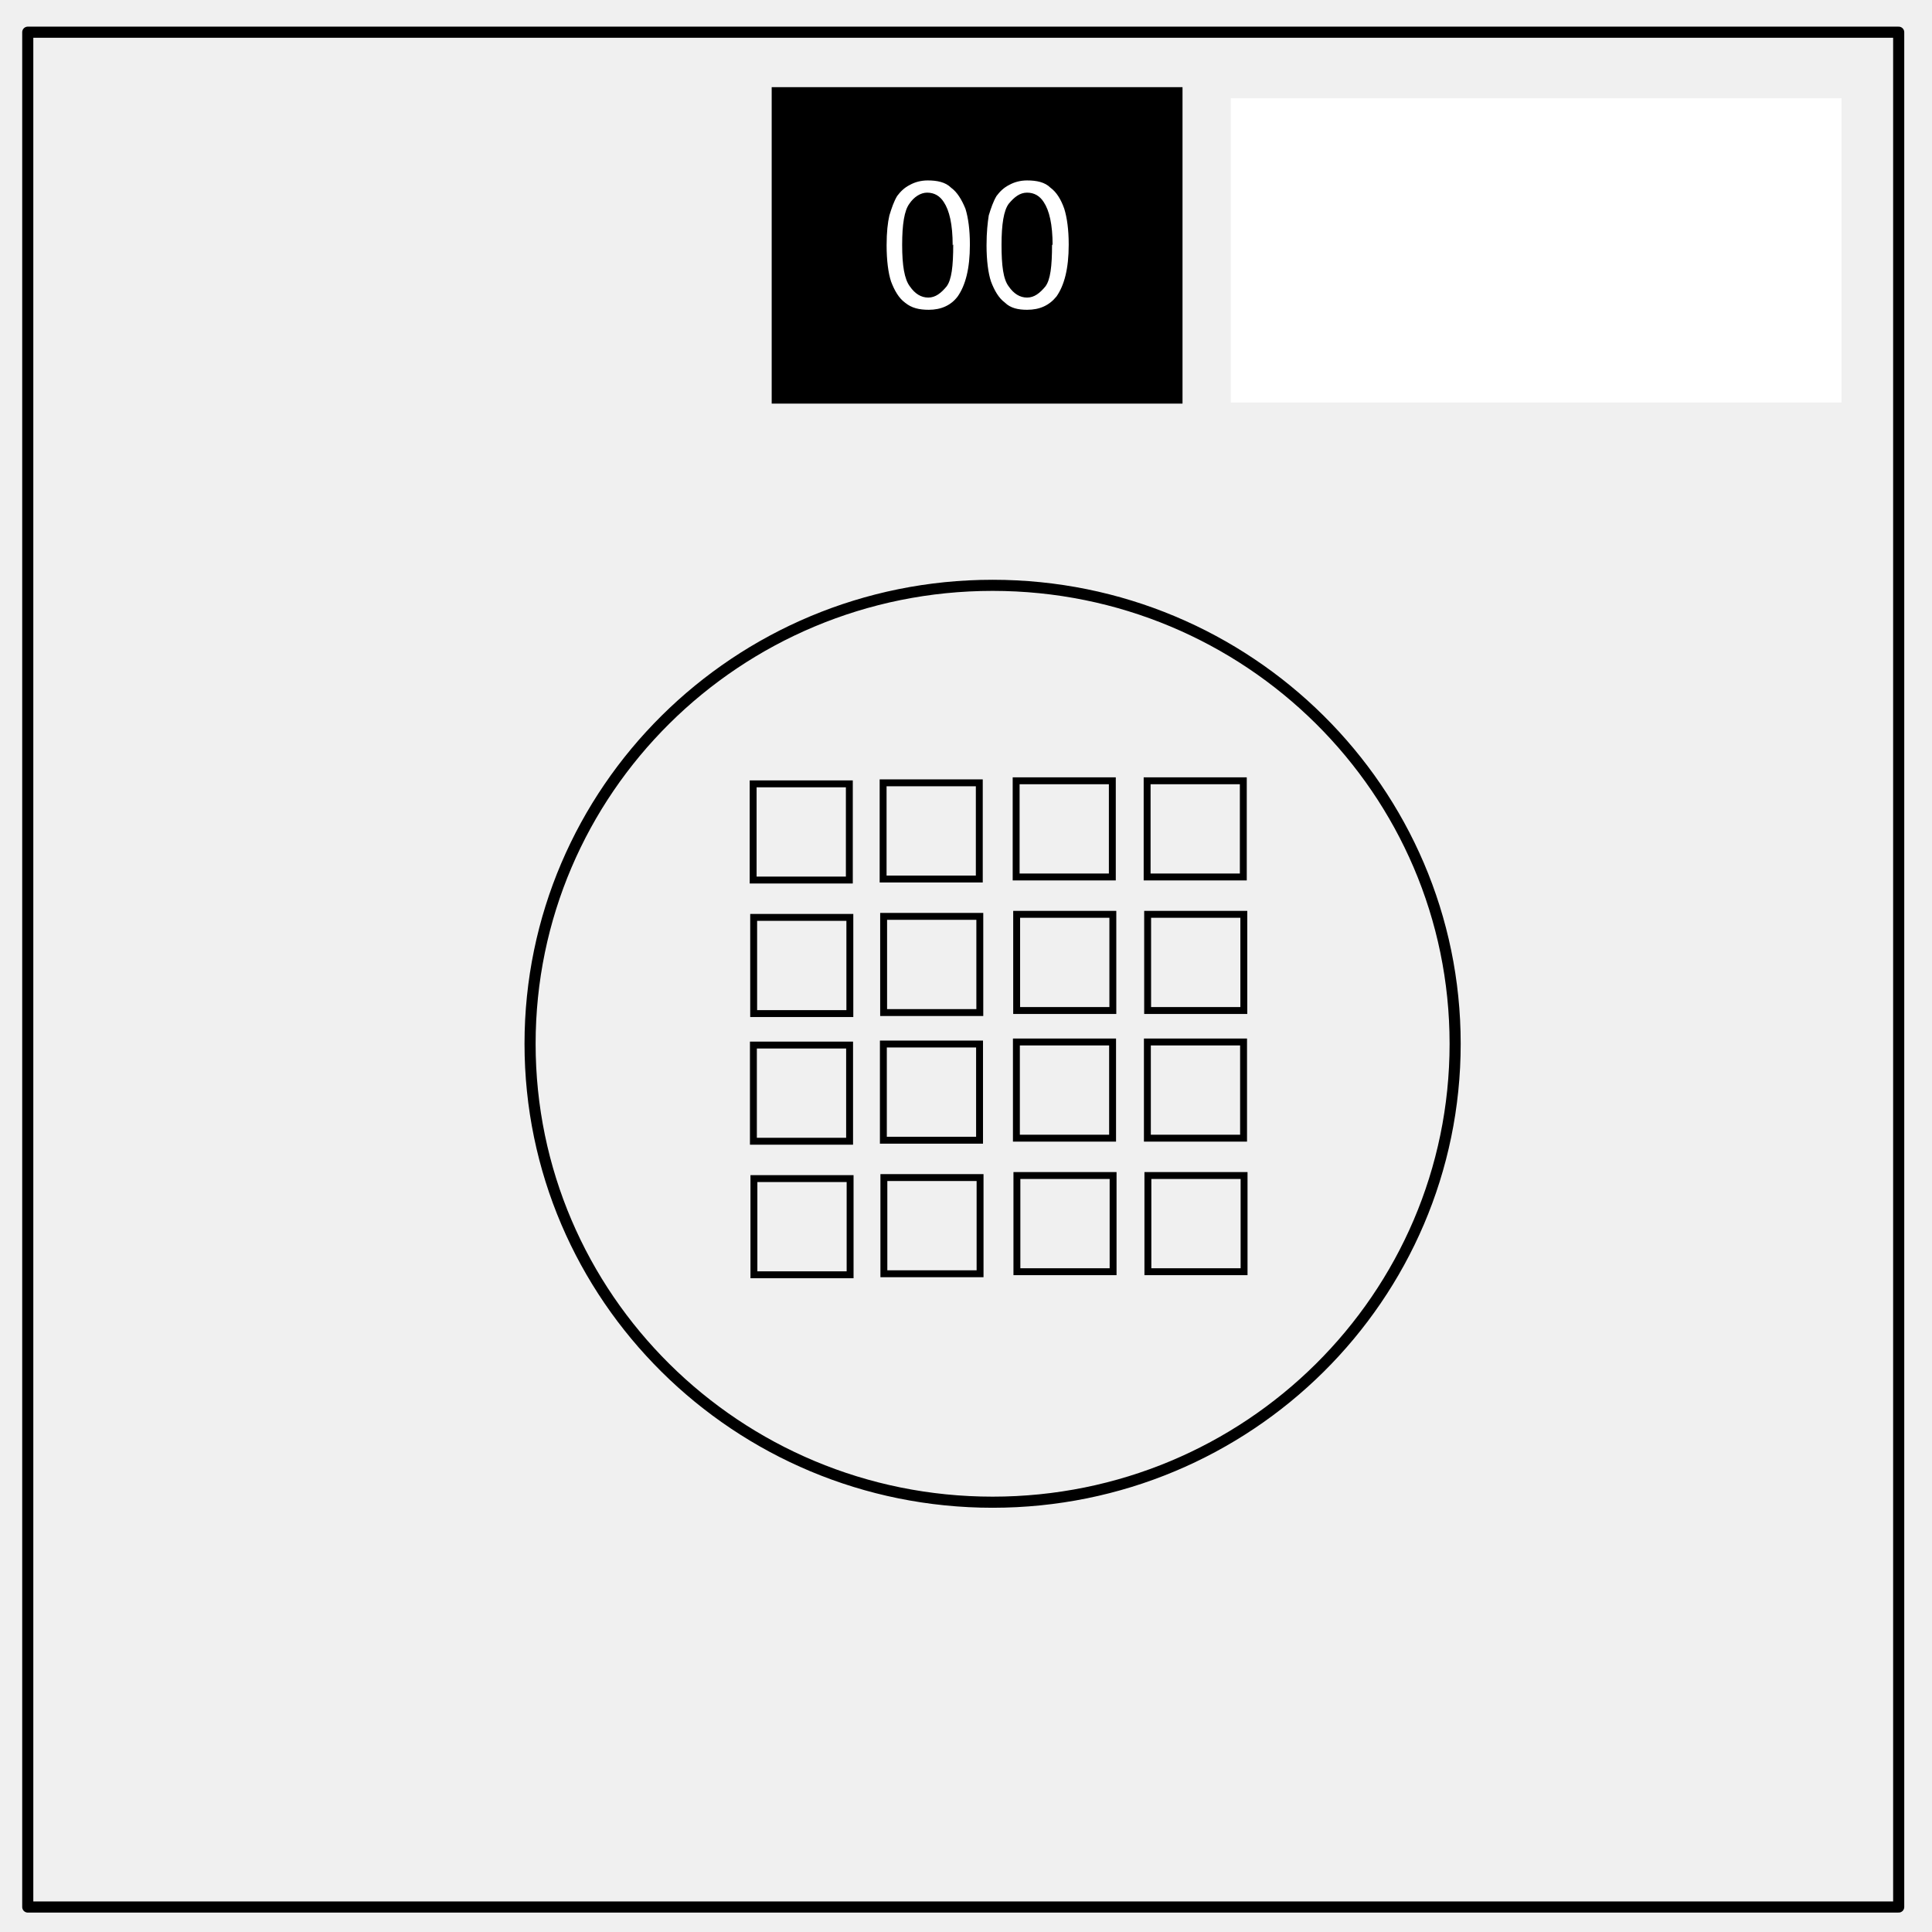
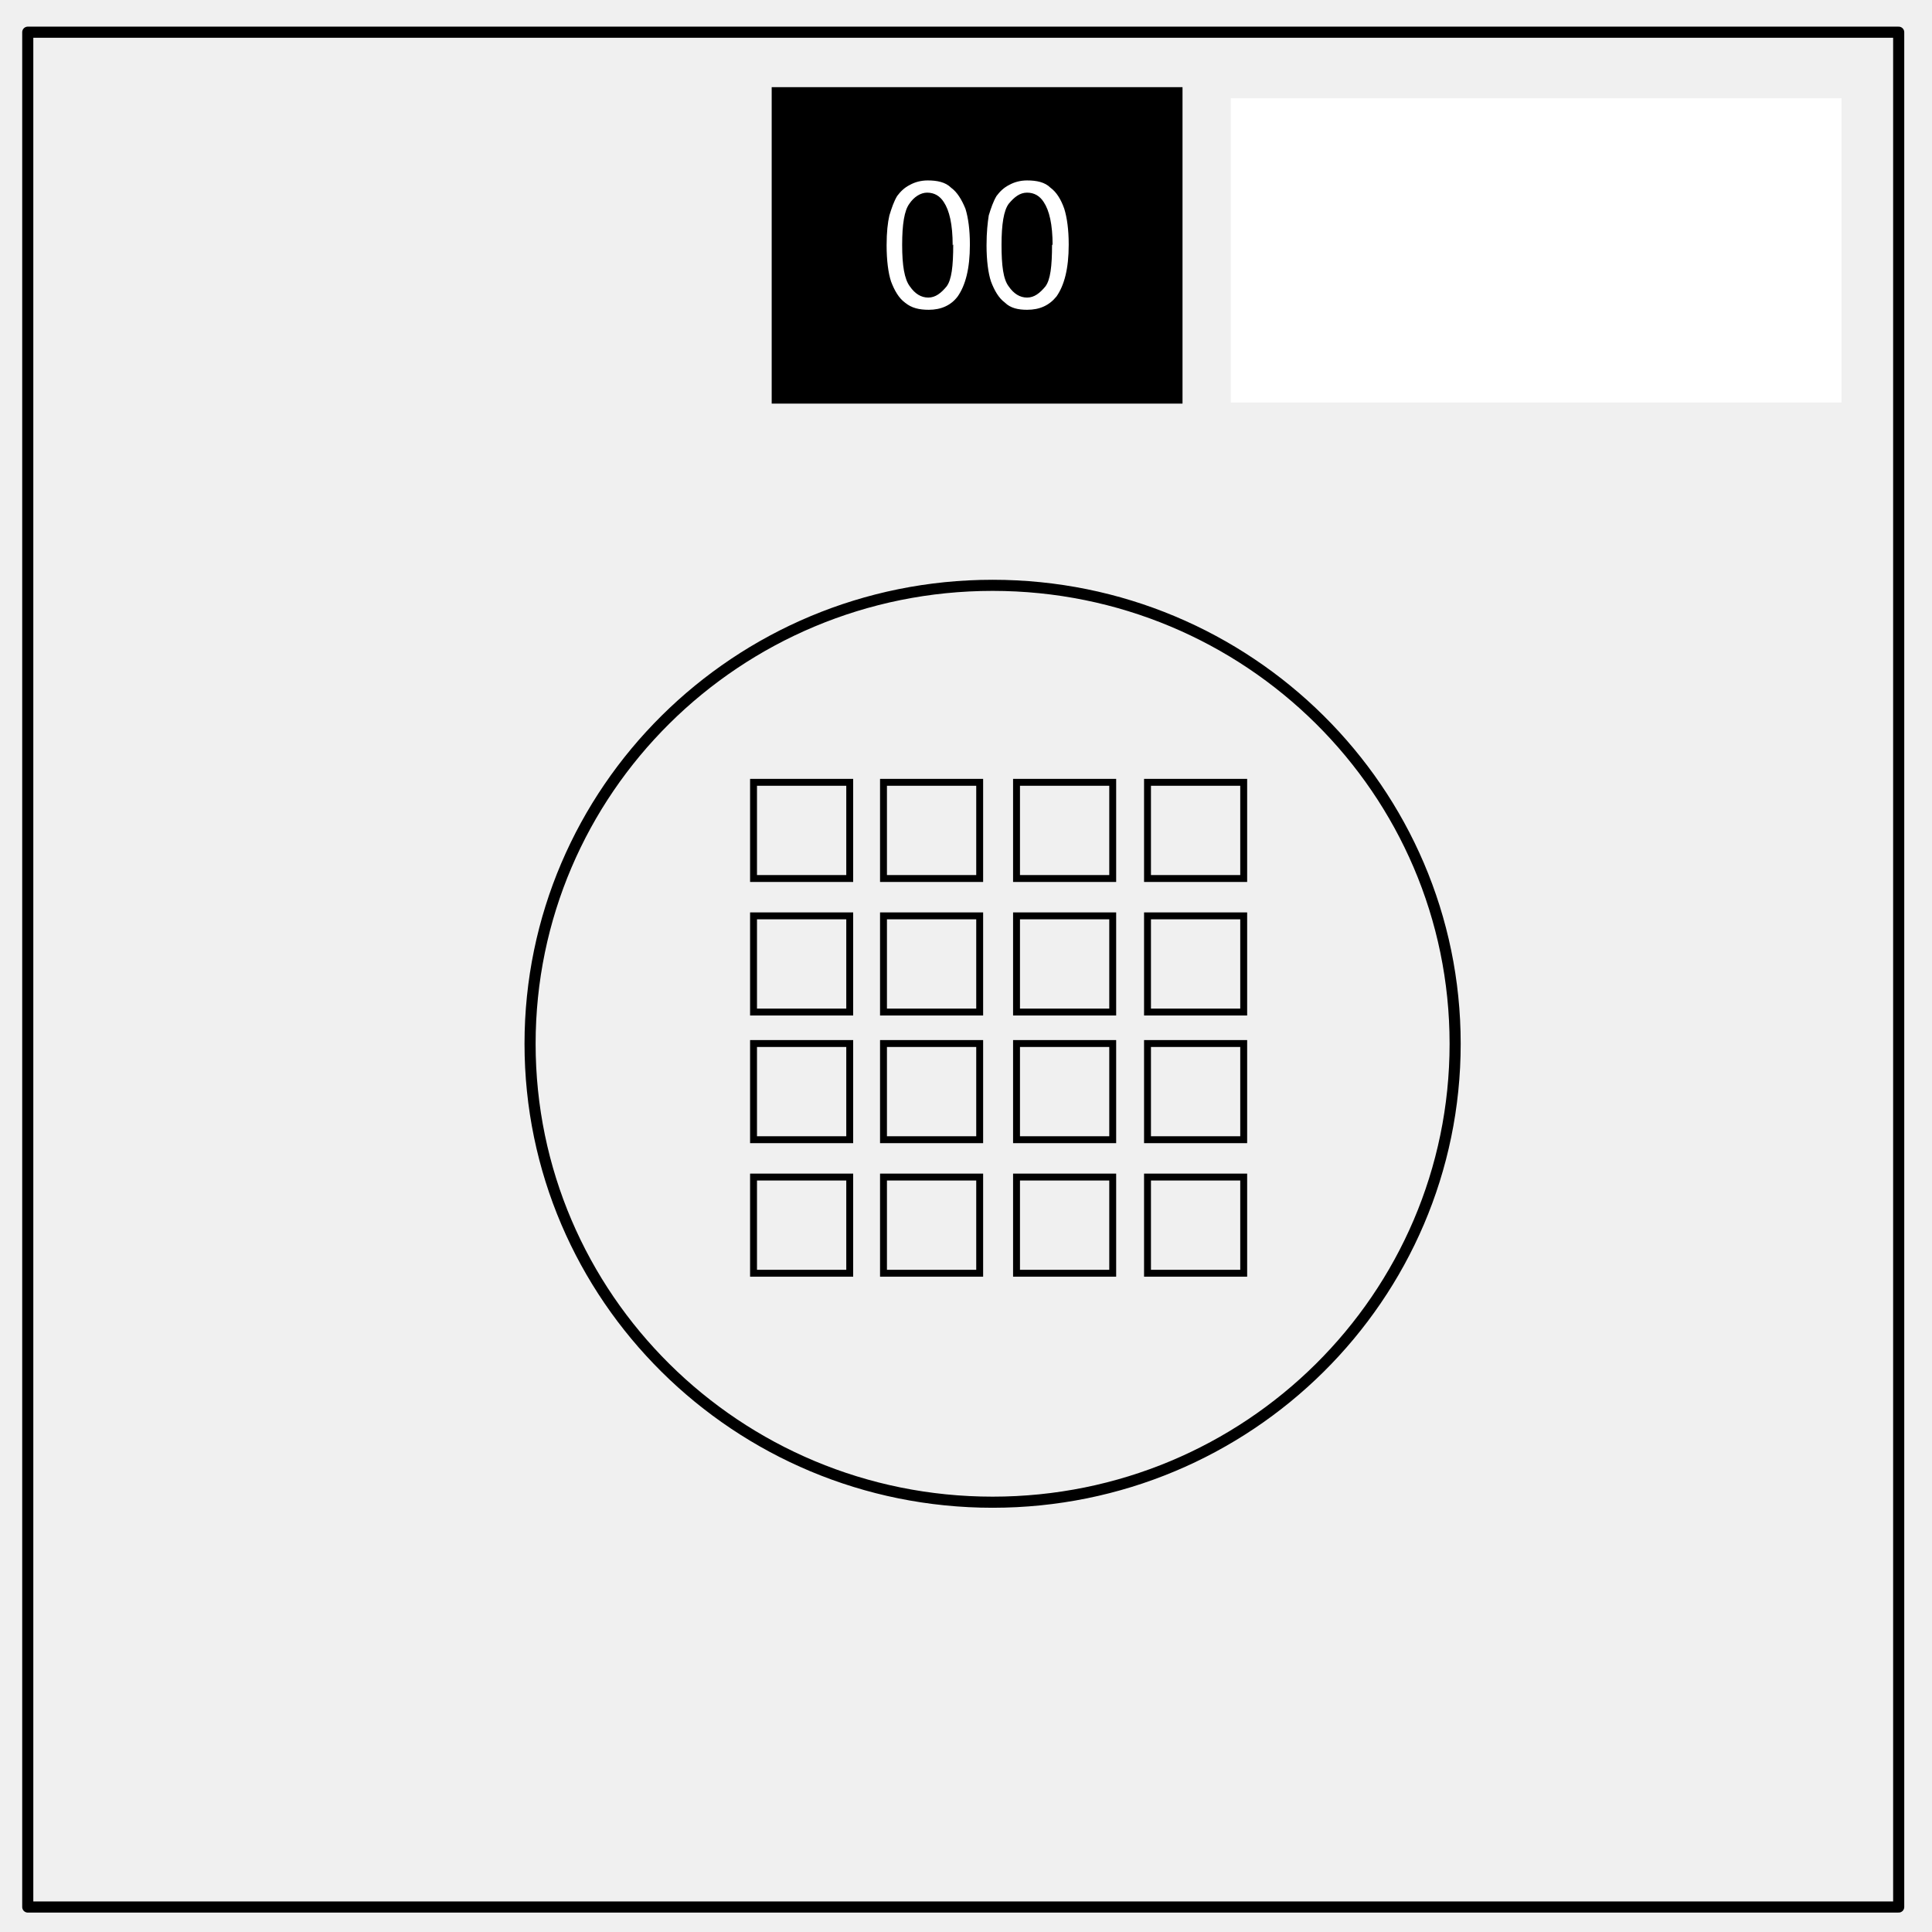
<svg xmlns="http://www.w3.org/2000/svg" xmlns:xlink="http://www.w3.org/1999/xlink" id="Layer_1" viewBox="0 0 348 348" version="1.1">
  <style id="style2" />
  <defs id="defs5">
    <path id="SVGID_1_" d="M0 0h348v348H0z" />
  </defs>
  <clipPath id="SVGID_2_">
    <use xlink:href="#SVGID_1_" overflow="visible" id="use7" />
  </clipPath>
  <path d="M5 5.8h337v337.7H5z" clip-path="url(#SVGID_2_)" id="path10" transform="matrix(-1 0 0 1 347 0)" stroke-miterlimit="10" stroke-linejoin="round" stroke-width="2" stroke="#000" fill="none" />
  <path d="M133.8 15.7H208v57h-74v-57z" clip-path="url(#SVGID_2_)" id="path12" transform="matrix(-1 0 0 1 347 0)" />
  <path d="M154.5 44c0-2.6.3-4.8.8-6.4.6-1.7 1.4-3 2.5-3.8 1-1 2.5-1.3 4.2-1.3 1.2 0 2.3.3 3.2.8 1 .5 1.7 1.2 2.3 2 .6 1 1 2.2 1.4 3.5.2 1.3.4 3 .4 5.4 0 2.7-.3 5-.8 6.5-.6 1.6-1.4 3-2.5 3.8-1 1-2.4 1.3-4 1.3-2.3 0-4-.8-5.3-2.4-1.4-2-2.2-5-2.2-9.3zm3 0c0 4 .3 6.4 1.2 7.6 1 1.2 2 2 3.3 2 1.3 0 2.4-.7 3.3-2 1-1.3 1.3-3.8 1.3-7.5s-.4-6.2-1.3-7.4c-1-1.2-2-2-3.3-2-1.3 0-2.3.6-3 1.7-1 1.5-1.6 4-1.6 7.8zm14.8 0c0-2.6.3-4.8.8-6.4.7-1.7 1.5-3 2.6-3.8 1-1 2.5-1.3 4.2-1.3 1.2 0 2.3.3 3.2.8 1 .5 1.7 1.2 2.3 2 .6 1 1 2.2 1.4 3.5.3 1.3.5 3 .5 5.4 0 2.7-.3 5-.8 6.5-.6 1.6-1.4 3-2.5 3.8-1.2 1-2.6 1.3-4.3 1.3-2.2 0-4-.8-5.2-2.4-1.4-2-2.2-5-2.2-9.3zm3 0c0 4 .3 6.4 1.2 7.6 1 1.2 2 2 3.3 2 1.3 0 2.4-.7 3.3-2 1-1.3 1.4-3.8 1.4-7.5s-.4-6.2-1.3-7.4c-.8-1.2-2-2-3.2-2-1.3 0-2.3.6-3 1.7-1 1.5-1.6 4-1.6 7.8zm-160-26.3h110v54.8h-110z" clip-path="url(#SVGID_2_)" id="path14" transform="matrix(-1 0 0 1 347 0)" fill="#fff" />
  <ellipse id="path857" cx="178.792" cy="188.008" rx="83.314" ry="82.576" fill="none" stroke="#000" stroke-width="2" stroke-miterlimit="4" stroke-dasharray="none" stroke-opacity="1" />
-   <path id="rect859" fill="none" stroke="#000" stroke-width="1.243" stroke-miterlimit="4" stroke-dasharray="none" stroke-opacity="1" d="M135.661 141.191h17.326v17.326h-17.326z" />
-   <path id="rect859-3" fill="none" stroke="#000" stroke-width="1.243" stroke-miterlimit="4" stroke-dasharray="none" stroke-opacity="1" d="M159.07 141.006h17.326v17.326H159.07z" />
-   <path id="rect859-4" fill="none" stroke="#000" stroke-width="1.243" stroke-miterlimit="4" stroke-dasharray="none" stroke-opacity="1" d="M183.032 140.638h17.326v17.326h-17.326z" />
-   <path id="rect859-6" fill="none" stroke="#000" stroke-width="1.243" stroke-miterlimit="4" stroke-dasharray="none" stroke-opacity="1" d="M206.625 140.638h17.326v17.326h-17.326z" />
-   <path id="rect859-9" fill="none" stroke="#000" stroke-width="1.243" stroke-miterlimit="4" stroke-dasharray="none" stroke-opacity="1" d="M135.753 165.245h17.326v17.326h-17.326z" />
-   <path id="rect859-3-6" fill="none" stroke="#000" stroke-width="1.243" stroke-miterlimit="4" stroke-dasharray="none" stroke-opacity="1" d="M159.162 165.06h17.326v17.326h-17.326z" />
-   <path id="rect859-4-8" fill="none" stroke="#000" stroke-width="1.243" stroke-miterlimit="4" stroke-dasharray="none" stroke-opacity="1" d="M183.124 164.692h17.326v17.326h-17.326z" />
-   <path id="rect859-6-2" fill="none" stroke="#000" stroke-width="1.243" stroke-miterlimit="4" stroke-dasharray="none" stroke-opacity="1" d="M206.717 164.692h17.326v17.326h-17.326z" />
-   <path id="rect859-41" fill="none" stroke="#000" stroke-width="1.243" stroke-miterlimit="4" stroke-dasharray="none" stroke-opacity="1" d="M135.707 188.239h17.326v17.326h-17.326z" />
-   <path id="rect859-3-8" fill="none" stroke="#000" stroke-width="1.243" stroke-miterlimit="4" stroke-dasharray="none" stroke-opacity="1" d="M159.116 188.055h17.326v17.326h-17.326z" />
-   <path id="rect859-4-80" fill="none" stroke="#000" stroke-width="1.243" stroke-miterlimit="4" stroke-dasharray="none" stroke-opacity="1" d="M183.078 187.686h17.326v17.326h-17.326z" />
-   <path id="rect859-6-9" fill="none" stroke="#000" stroke-width="1.243" stroke-miterlimit="4" stroke-dasharray="none" stroke-opacity="1" d="M206.671 187.686h17.326v17.326h-17.326z" />
-   <path id="rect859-9-8" fill="none" stroke="#000" stroke-width="1.243" stroke-miterlimit="4" stroke-dasharray="none" stroke-opacity="1" d="M135.799 212.293h17.326v17.326h-17.326z" />
-   <path id="rect859-3-6-3" fill="none" stroke="#000" stroke-width="1.243" stroke-miterlimit="4" stroke-dasharray="none" stroke-opacity="1" d="M159.208 212.109h17.326v17.326h-17.326z" />
-   <path id="rect859-4-8-0" fill="none" stroke="#000" stroke-width="1.243" stroke-miterlimit="4" stroke-dasharray="none" stroke-opacity="1" d="M183.17 211.74h17.326v17.326H183.17z" />
-   <path id="rect859-6-2-9" fill="none" stroke="#000" stroke-width="1.243" stroke-miterlimit="4" stroke-dasharray="none" stroke-opacity="1" d="M206.763 211.74h17.326v17.326h-17.326z" />
+   <path id="rect859" stroke-miterlimit="4" d="m 135.73,140.915 h 17.326 v 17.326 H 135.73 Z" style="fill:none;stroke:#000000;stroke-width:1.243;stroke-miterlimit:4;stroke-dasharray:none;stroke-opacity:1" />
+   <path id="rect859-3" stroke-miterlimit="4" d="m 159.139,140.915 h 17.326 v 17.326 h -17.326 z" style="fill:none;stroke:#000000;stroke-width:1.243;stroke-miterlimit:4;stroke-dasharray:none;stroke-opacity:1" />
+   <path id="rect859-4" stroke-miterlimit="4" d="m 183.101,140.915 h 17.326 v 17.326 h -17.326 z" style="fill:none;stroke:#000000;stroke-width:1.243;stroke-miterlimit:4;stroke-dasharray:none;stroke-opacity:1" />
+   <path id="rect859-6" stroke-miterlimit="4" d="m 206.694,140.915 h 17.326 v 17.326 h -17.326 z" style="fill:none;stroke:#000000;stroke-width:1.243;stroke-miterlimit:4;stroke-dasharray:none;stroke-opacity:1" />
+   <path id="rect859-9" stroke-miterlimit="4" d="m 135.73,164.969 h 17.326 v 17.326 H 135.73 Z" style="fill:none;stroke:#000000;stroke-width:1.243;stroke-miterlimit:4;stroke-dasharray:none;stroke-opacity:1" />
+   <path id="rect859-3-6" stroke-miterlimit="4" d="m 159.139,164.969 h 17.326 v 17.326 h -17.326 z" style="fill:none;stroke:#000000;stroke-width:1.243;stroke-miterlimit:4;stroke-dasharray:none;stroke-opacity:1" />
+   <path id="rect859-4-8" stroke-miterlimit="4" d="m 183.101,164.969 h 17.326 v 17.326 h -17.326 z" style="fill:none;stroke:#000000;stroke-width:1.243;stroke-miterlimit:4;stroke-dasharray:none;stroke-opacity:1" />
+   <path id="rect859-6-2" stroke-miterlimit="4" d="m 206.694,164.969 h 17.326 v 17.326 h -17.326 z" style="fill:none;stroke:#000000;stroke-width:1.243;stroke-miterlimit:4;stroke-dasharray:none;stroke-opacity:1" />
+   <path id="rect859-41" stroke-miterlimit="4" d="m 135.73,187.963 h 17.326 v 17.326 H 135.73 Z" style="fill:none;stroke:#000000;stroke-width:1.243;stroke-miterlimit:4;stroke-dasharray:none;stroke-opacity:1" />
+   <path id="rect859-3-8" stroke-miterlimit="4" d="m 159.139,187.963 h 17.326 v 17.326 h -17.326 z" style="fill:none;stroke:#000000;stroke-width:1.243;stroke-miterlimit:4;stroke-dasharray:none;stroke-opacity:1" />
+   <path id="rect859-4-80" stroke-miterlimit="4" d="m 183.101,187.963 h 17.326 v 17.326 h -17.326 z" style="fill:none;stroke:#000000;stroke-width:1.243;stroke-miterlimit:4;stroke-dasharray:none;stroke-opacity:1" />
+   <path id="rect859-6-9" stroke-miterlimit="4" d="m 206.694,187.963 h 17.326 v 17.326 h -17.326 z" style="fill:none;stroke:#000000;stroke-width:1.243;stroke-miterlimit:4;stroke-dasharray:none;stroke-opacity:1" />
+   <path id="rect859-9-8" stroke-miterlimit="4" d="m 135.73,212.017 h 17.326 v 17.326 H 135.73 Z" style="fill:none;stroke:#000000;stroke-width:1.243;stroke-miterlimit:4;stroke-dasharray:none;stroke-opacity:1" />
+   <path id="rect859-3-6-3" stroke-miterlimit="4" d="m 159.139,212.017 h 17.326 v 17.326 h -17.326 z" style="fill:none;stroke:#000000;stroke-width:1.243;stroke-miterlimit:4;stroke-dasharray:none;stroke-opacity:1" />
+   <path id="rect859-4-8-0" stroke-miterlimit="4" d="m 183.101,212.017 h 17.326 v 17.326 h -17.326 z" style="fill:none;stroke:#000000;stroke-width:1.243;stroke-miterlimit:4;stroke-dasharray:none;stroke-opacity:1" />
+   <path id="rect859-6-2-9" stroke-miterlimit="4" d="m 206.694,212.017 h 17.326 v 17.326 h -17.326 z" style="fill:none;stroke:#000000;stroke-width:1.243;stroke-miterlimit:4;stroke-dasharray:none;stroke-opacity:1" />
</svg>
